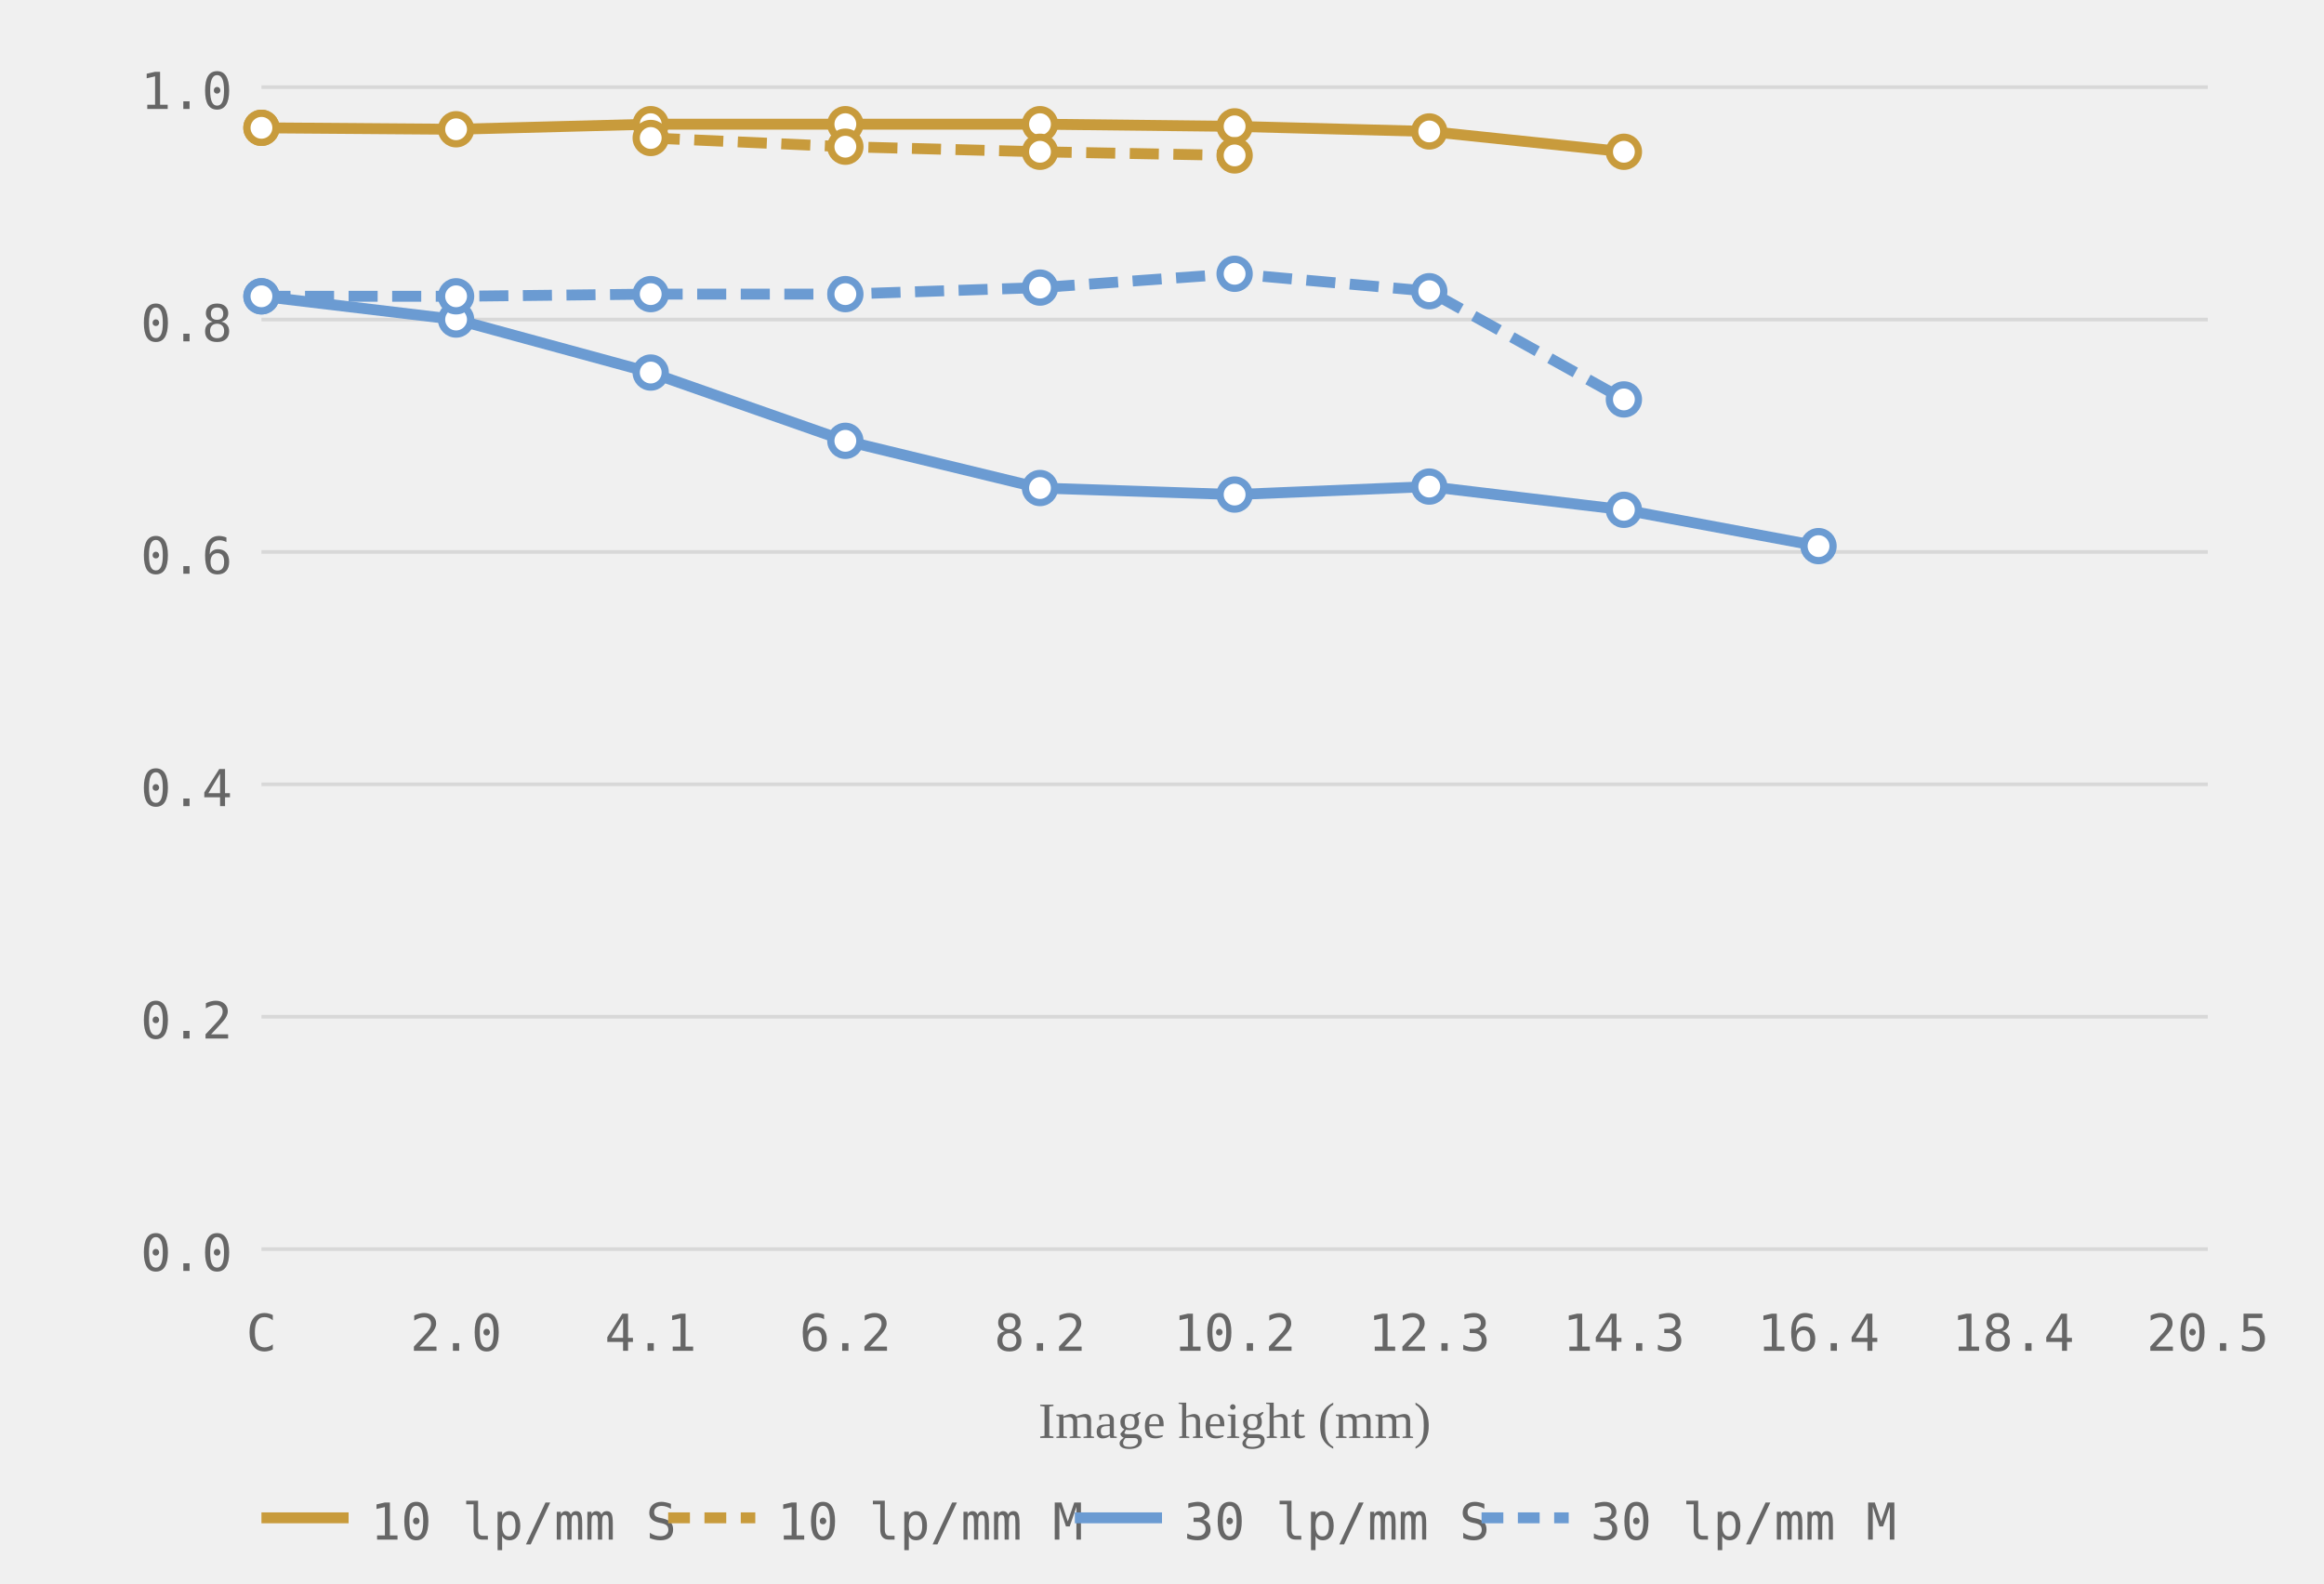
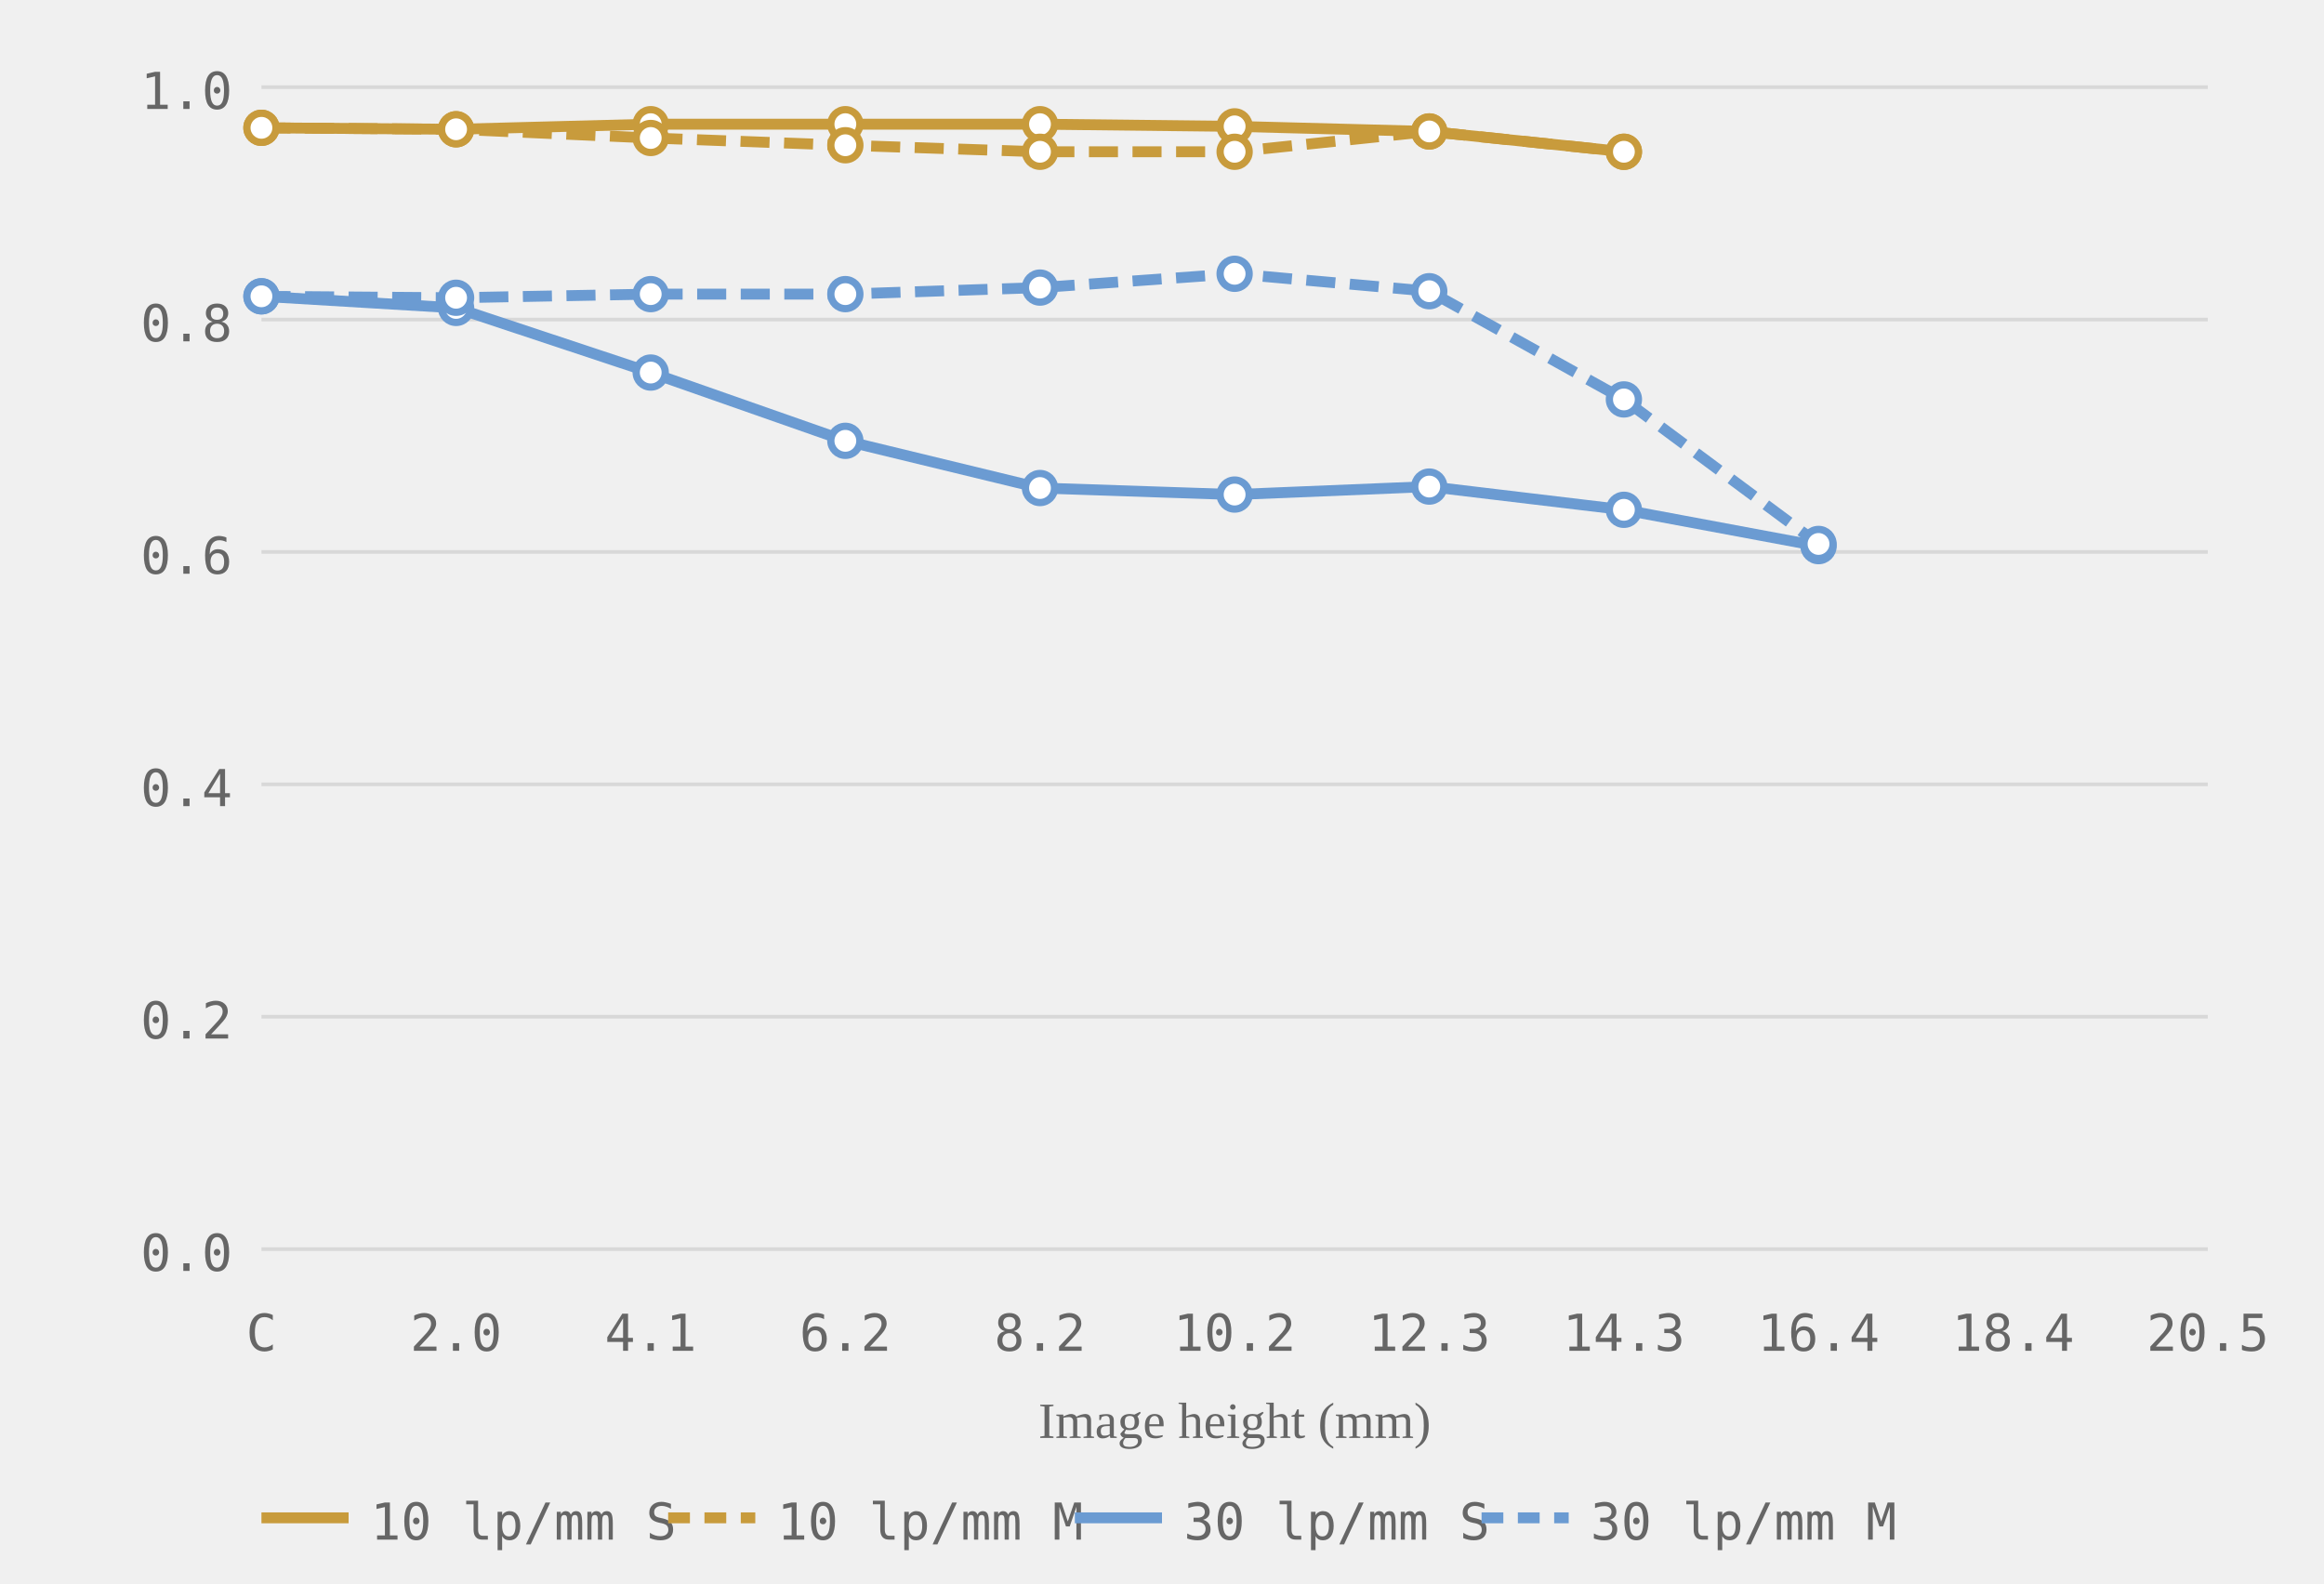
<svg xmlns="http://www.w3.org/2000/svg" viewBox="0 0 320 218" role="img" aria-label="MTF chart, generated from readings">
  <style>.grid-line { stroke: #d8d8d8; stroke-width: 0.5; }.axis-label { font-size: 7px; fill: #666666; font-family: ui-monospace, monospace; }.axis-y { text-anchor: end; }.axis-x { text-anchor: middle; }.axis-title { font-size: 7px; fill: #666666; text-anchor: middle; }.curve { fill: none; stroke-width: 1.5; }.curve-m { stroke-dasharray: 4 2; }.dot { fill: white; stroke-width: 1; }.legend-text { font-size: 7px; fill: #666666; font-family: ui-monospace, monospace; }</style>
  <line class="grid-line" x1="36" y1="172.0" x2="304" y2="172.0" />
  <line class="grid-line" x1="36" y1="140.0" x2="304" y2="140.0" />
  <line class="grid-line" x1="36" y1="108.0" x2="304" y2="108.0" />
  <line class="grid-line" x1="36" y1="76.0" x2="304" y2="76.0" />
  <line class="grid-line" x1="36" y1="44.0" x2="304" y2="44.0" />
  <line class="grid-line" x1="36" y1="12.0" x2="304" y2="12.0" />
  <text class="axis-label axis-y" x="32" y="175.0">0.0</text>
  <text class="axis-label axis-y" x="32" y="143.0">0.2</text>
  <text class="axis-label axis-y" x="32" y="111.0">0.4</text>
  <text class="axis-label axis-y" x="32" y="79.0">0.6</text>
  <text class="axis-label axis-y" x="32" y="47.0">0.8</text>
  <text class="axis-label axis-y" x="32" y="15.0">1.0</text>
  <text class="axis-label axis-x" x="36.0" y="186">C</text>
  <text class="axis-label axis-x" x="62.8" y="186">2.0</text>
  <text class="axis-label axis-x" x="89.6" y="186">4.1</text>
  <text class="axis-label axis-x" x="116.4" y="186">6.2</text>
  <text class="axis-label axis-x" x="143.2" y="186">8.2</text>
  <text class="axis-label axis-x" x="170.0" y="186">10.2</text>
  <text class="axis-label axis-x" x="196.8" y="186">12.3</text>
  <text class="axis-label axis-x" x="223.6" y="186">14.3</text>
  <text class="axis-label axis-x" x="250.4" y="186">16.4</text>
  <text class="axis-label axis-x" x="277.2" y="186">18.4</text>
  <text class="axis-label axis-x" x="304.0" y="186">20.5</text>
  <text class="axis-title" x="170.0" y="198">Image height (mm)</text>
  <polyline class="curve curve-10" style="stroke:#c89b3c" points="36.0,17.6 62.8,17.8 89.6,17.1 116.4,17.1 143.2,17.1 170.0,17.4 196.8,18.1 223.6,20.9" />
-   <polyline class="curve curve-10 curve-m" style="stroke:#c89b3c" points="89.6,19.0 116.4,20.2 143.2,20.9 170.0,21.4" stroke-dasharray="4 2" />
-   <polyline class="curve curve-30" style="stroke:#6b9bd2" points="36.0,40.8 62.8,44.0 89.6,51.3 116.4,60.7 143.2,67.2 170.0,68.1 196.8,67.0 223.6,70.2 250.4,75.2" />
-   <polyline class="curve curve-30 curve-m" style="stroke:#6b9bd2" points="36.0,40.8 62.8,40.8 89.6,40.5 116.4,40.5 143.2,39.6 170.0,37.7 196.8,40.1 223.6,55.0" stroke-dasharray="4 2" />
+   <polyline class="curve curve-10 curve-m" style="stroke:#c89b3c" points="36.0,17.6 62.8,17.8 89.6,19.0 116.4,20.0 143.2,20.9 170.0,20.9 196.8,18.1 223.6,20.9" stroke-dasharray="4 2" />
+   <polyline class="curve curve-30" style="stroke:#6b9bd2" points="36.0,40.8 62.8,42.4 89.6,51.3 116.4,60.7 143.2,67.2 170.0,68.1 196.8,67.0 223.6,70.2 250.4,75.2" />
+   <polyline class="curve curve-30 curve-m" style="stroke:#6b9bd2" points="36.0,40.8 62.8,41.0 89.6,40.5 116.4,40.5 143.2,39.6 170.0,37.7 196.8,40.1 223.6,55.0 250.4,74.9" stroke-dasharray="4 2" />
  <circle class="dot dot-10" style="stroke:#c89b3c" cx="36.0" cy="17.6" r="2" />
  <circle class="dot dot-10" style="stroke:#c89b3c" cx="62.8" cy="17.8" r="2" />
  <circle class="dot dot-10" style="stroke:#c89b3c" cx="89.6" cy="17.1" r="2" />
  <circle class="dot dot-10" style="stroke:#c89b3c" cx="116.4" cy="17.1" r="2" />
  <circle class="dot dot-10" style="stroke:#c89b3c" cx="143.2" cy="17.1" r="2" />
  <circle class="dot dot-10" style="stroke:#c89b3c" cx="170.0" cy="17.4" r="2" />
  <circle class="dot dot-10" style="stroke:#c89b3c" cx="196.8" cy="18.1" r="2" />
  <circle class="dot dot-10" style="stroke:#c89b3c" cx="223.6" cy="20.9" r="2" />
  <circle class="dot dot-10" style="stroke:#c89b3c" cx="36.0" cy="17.6" r="2" />
+   <circle class="dot dot-10" style="stroke:#c89b3c" cx="62.8" cy="17.8" r="2" />
  <circle class="dot dot-10" style="stroke:#c89b3c" cx="89.6" cy="19.0" r="2" />
-   <circle class="dot dot-10" style="stroke:#c89b3c" cx="116.4" cy="20.2" r="2" />
+   <circle class="dot dot-10" style="stroke:#c89b3c" cx="116.4" cy="20.0" r="2" />
  <circle class="dot dot-10" style="stroke:#c89b3c" cx="143.2" cy="20.9" r="2" />
-   <circle class="dot dot-10" style="stroke:#c89b3c" cx="170.0" cy="21.4" r="2" />
+   <circle class="dot dot-10" style="stroke:#c89b3c" cx="170.0" cy="20.9" r="2" />
+   <circle class="dot dot-10" style="stroke:#c89b3c" cx="196.8" cy="18.1" r="2" />
+   <circle class="dot dot-10" style="stroke:#c89b3c" cx="223.6" cy="20.9" r="2" />
  <circle class="dot dot-30" style="stroke:#6b9bd2" cx="36.0" cy="40.8" r="2" />
-   <circle class="dot dot-30" style="stroke:#6b9bd2" cx="62.8" cy="44.0" r="2" />
+   <circle class="dot dot-30" style="stroke:#6b9bd2" cx="62.8" cy="42.4" r="2" />
  <circle class="dot dot-30" style="stroke:#6b9bd2" cx="89.6" cy="51.3" r="2" />
  <circle class="dot dot-30" style="stroke:#6b9bd2" cx="116.4" cy="60.7" r="2" />
  <circle class="dot dot-30" style="stroke:#6b9bd2" cx="143.2" cy="67.2" r="2" />
  <circle class="dot dot-30" style="stroke:#6b9bd2" cx="170.0" cy="68.1" r="2" />
  <circle class="dot dot-30" style="stroke:#6b9bd2" cx="196.8" cy="67.0" r="2" />
  <circle class="dot dot-30" style="stroke:#6b9bd2" cx="223.6" cy="70.2" r="2" />
  <circle class="dot dot-30" style="stroke:#6b9bd2" cx="250.4" cy="75.2" r="2" />
  <circle class="dot dot-30" style="stroke:#6b9bd2" cx="36.0" cy="40.8" r="2" />
-   <circle class="dot dot-30" style="stroke:#6b9bd2" cx="62.8" cy="40.8" r="2" />
+   <circle class="dot dot-30" style="stroke:#6b9bd2" cx="62.8" cy="41.0" r="2" />
  <circle class="dot dot-30" style="stroke:#6b9bd2" cx="89.6" cy="40.5" r="2" />
  <circle class="dot dot-30" style="stroke:#6b9bd2" cx="116.4" cy="40.5" r="2" />
  <circle class="dot dot-30" style="stroke:#6b9bd2" cx="143.2" cy="39.6" r="2" />
  <circle class="dot dot-30" style="stroke:#6b9bd2" cx="170.0" cy="37.7" r="2" />
  <circle class="dot dot-30" style="stroke:#6b9bd2" cx="196.8" cy="40.1" r="2" />
  <circle class="dot dot-30" style="stroke:#6b9bd2" cx="223.6" cy="55.0" r="2" />
+   <circle class="dot dot-30" style="stroke:#6b9bd2" cx="250.4" cy="74.9" r="2" />
  <line x1="36" y1="209" x2="48" y2="209" stroke="#c89b3c" stroke-width="1.5" />
  <text class="legend-text" x="51" y="212">10 lp/mm S</text>
  <line x1="92" y1="209" x2="104" y2="209" stroke="#c89b3c" stroke-width="1.5" stroke-dasharray="3 2" />
  <text class="legend-text" x="107" y="212">10 lp/mm M</text>
  <line x1="148" y1="209" x2="160" y2="209" stroke="#6b9bd2" stroke-width="1.5" />
  <text class="legend-text" x="163" y="212">30 lp/mm S</text>
  <line x1="204" y1="209" x2="216" y2="209" stroke="#6b9bd2" stroke-width="1.5" stroke-dasharray="3 2" />
  <text class="legend-text" x="219" y="212">30 lp/mm M</text>
</svg>
